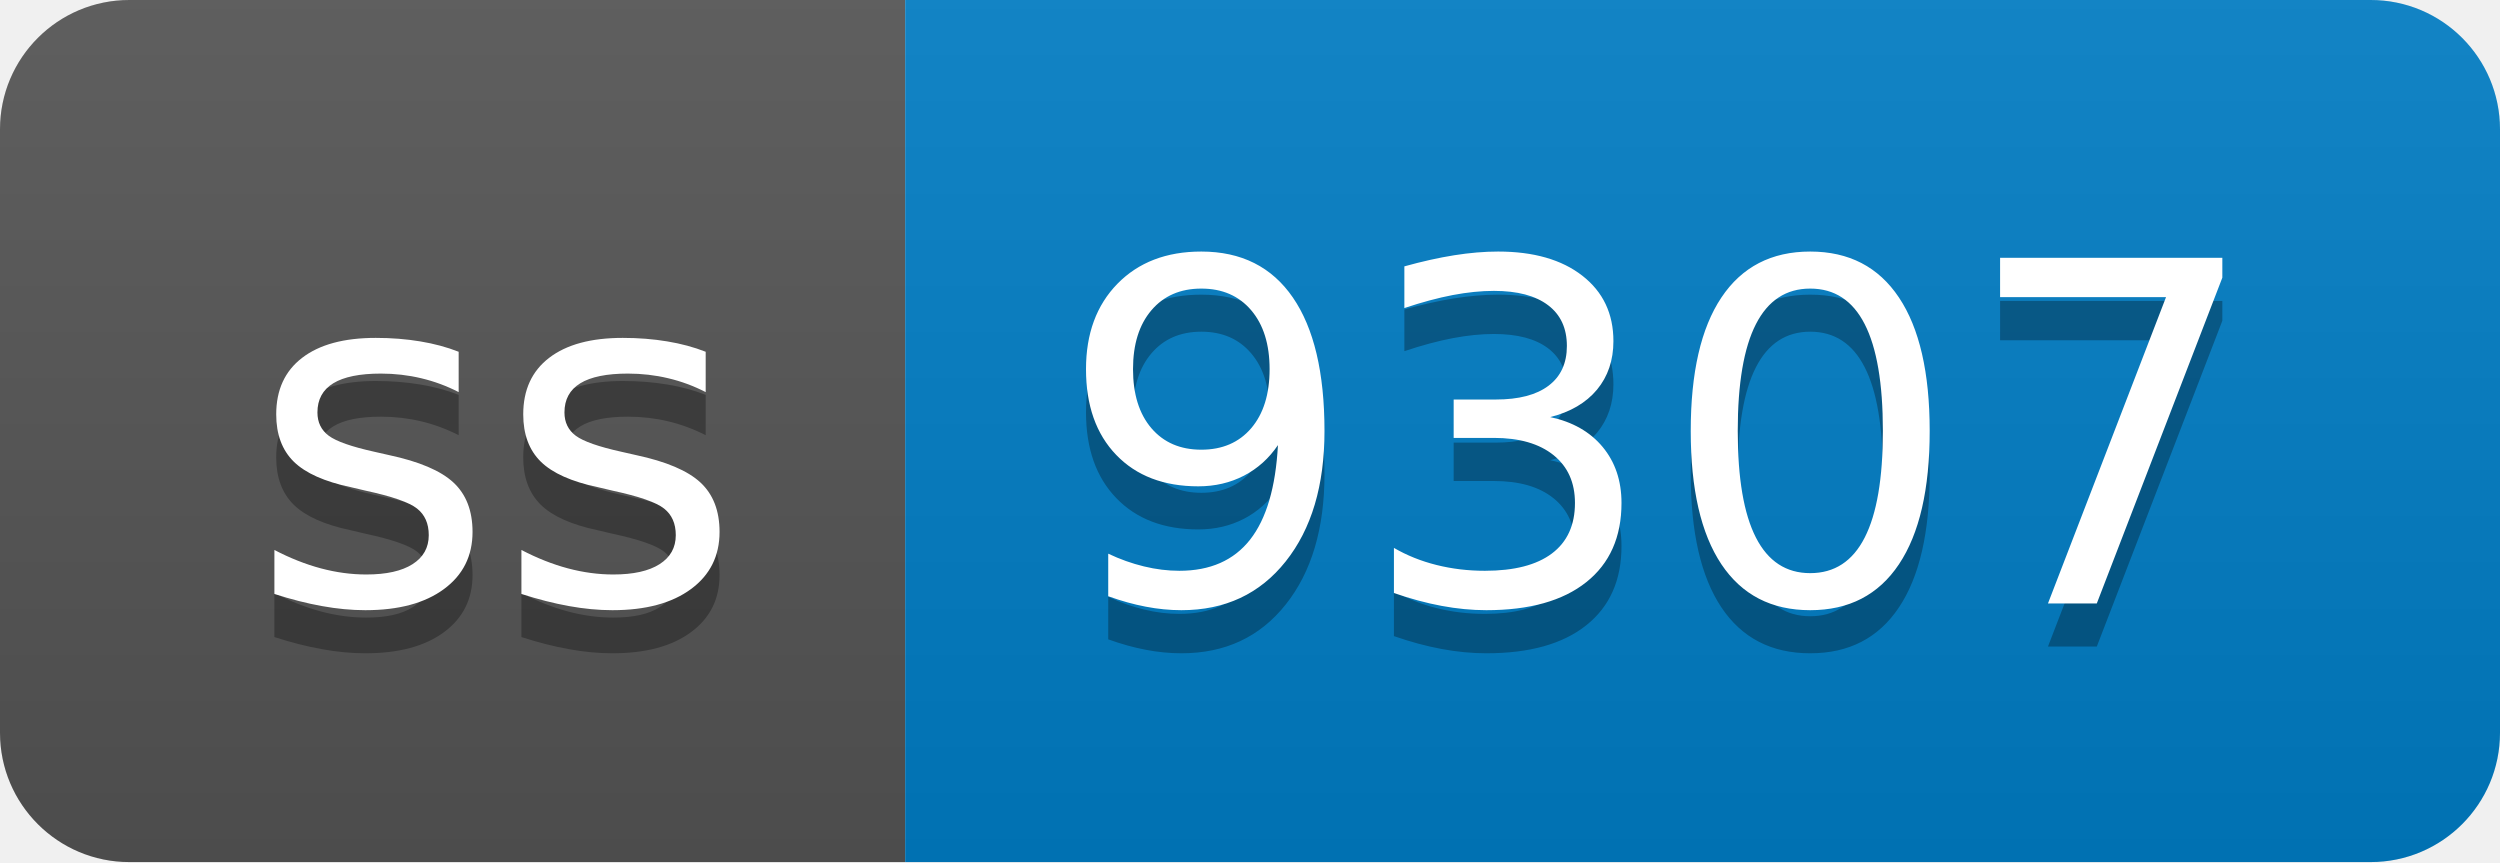
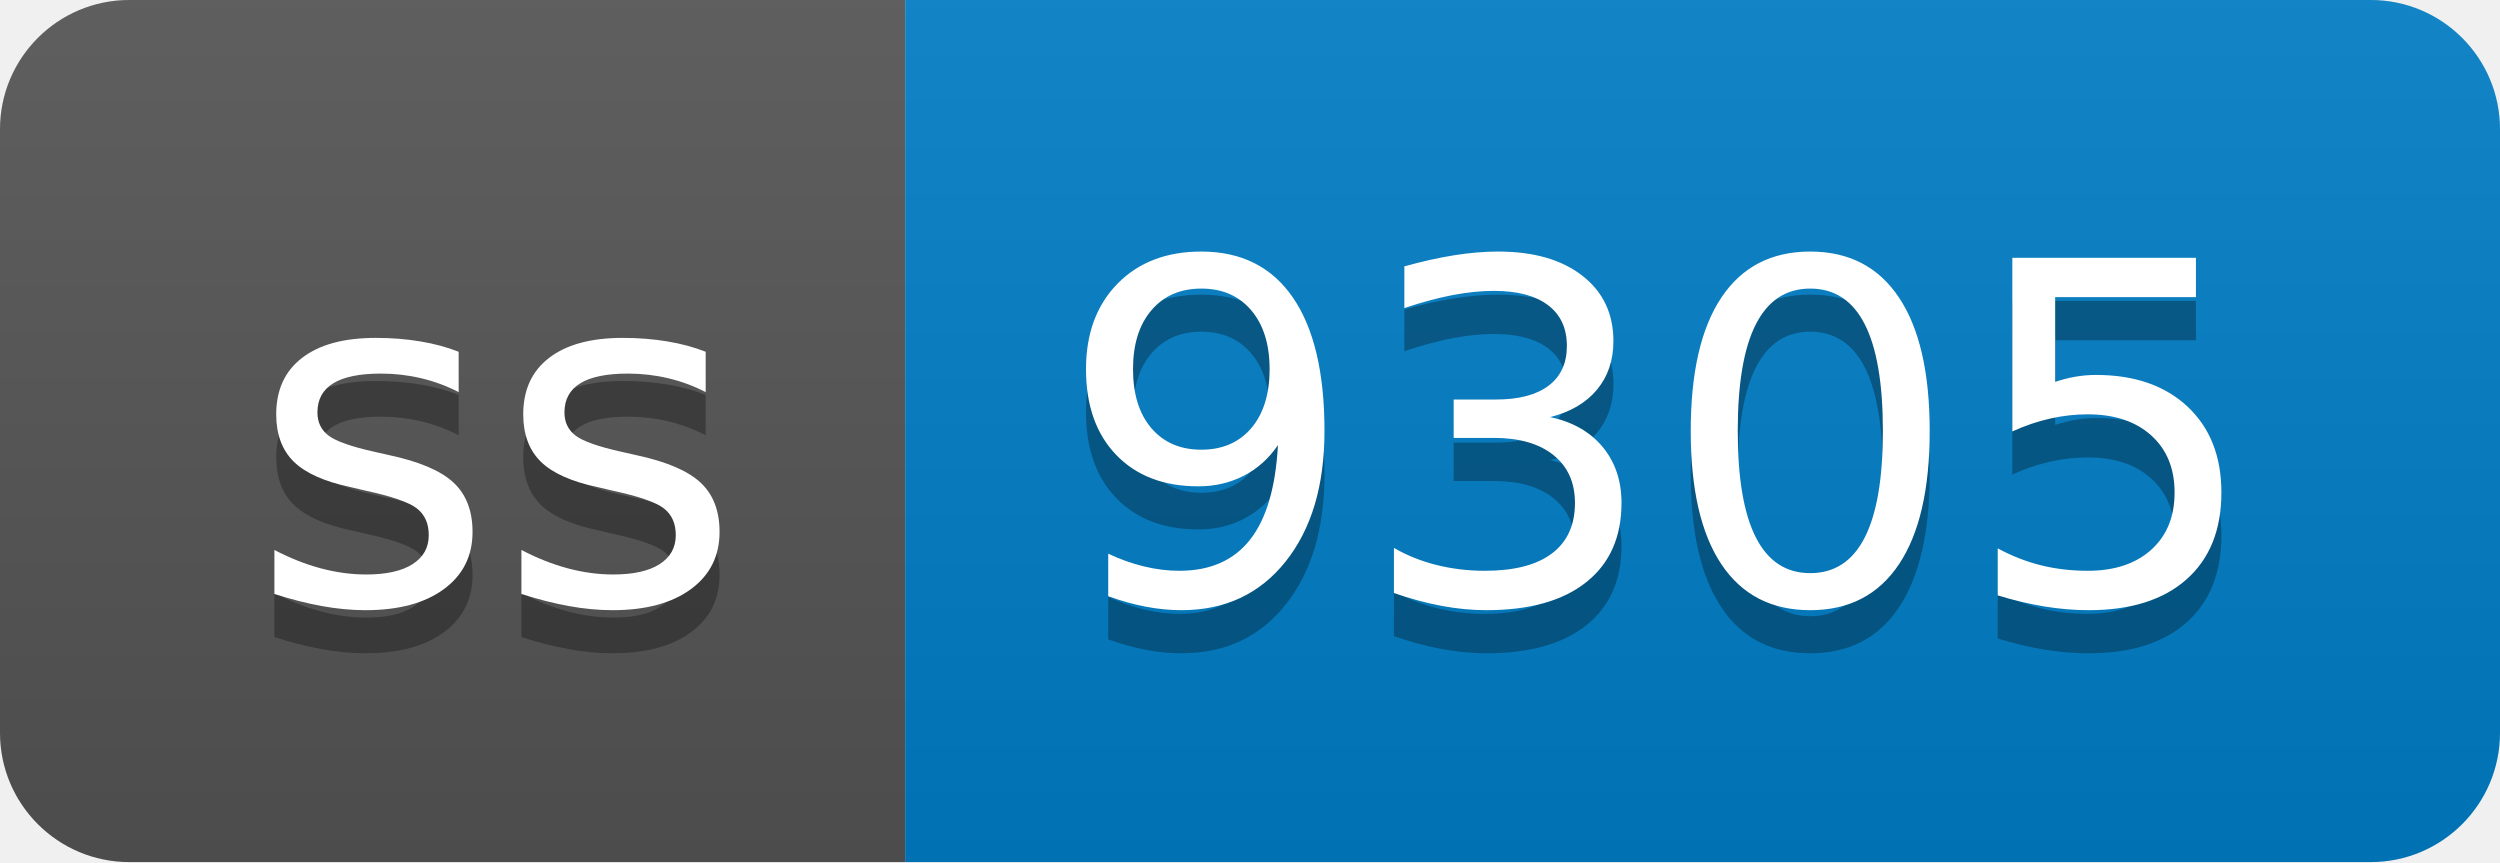
- <svg xmlns="http://www.w3.org/2000/svg" width="58" height="20" role="img" aria-label="ss: 9307">
+ <svg xmlns="http://www.w3.org/2000/svg" width="58" height="20" role="img" aria-label="ss: 9305">
  <linearGradient id="s" x2="0" y2="100%">
    <stop offset="0" stop-color="#bbb" stop-opacity=".1" />
    <stop offset="1" stop-opacity=".1" />
  </linearGradient>
  <clipPath id="r">
    <rect width="58" height="20" rx="3" fill="#fff" />
  </clipPath>
  <g clip-path="url(#r)">
    <rect width="21" height="20" fill="#555" />
    <rect x="21" width="37" height="20" fill="#007ec6" />
    <rect width="58" height="20" fill="url(#s)" />
  </g>
  <g fill="#fff" text-anchor="middle" font-family="Verdana,Geneva,DejaVu Sans,sans-serif" text-rendering="geometricPrecision" font-size="110">
    <text aria-hidden="true" x="115" y="150" fill="#010101" fill-opacity=".3" transform="scale(.1)" textLength="110">ss</text>
    <text x="115" y="140" transform="scale(.1)" fill="#fff" textLength="110">ss</text>
-     <text aria-hidden="true" x="385" y="150" fill="#010101" fill-opacity=".3" transform="scale(.1)" textLength="270">9307</text>
-     <text x="385" y="140" transform="scale(.1)" fill="#fff" textLength="270">9307</text>
+     <text aria-hidden="true" x="385" y="150" fill="#010101" fill-opacity=".3" transform="scale(.1)" textLength="270">9305</text>
+     <text x="385" y="140" transform="scale(.1)" fill="#fff" textLength="270">9305</text>
  </g>
</svg>
